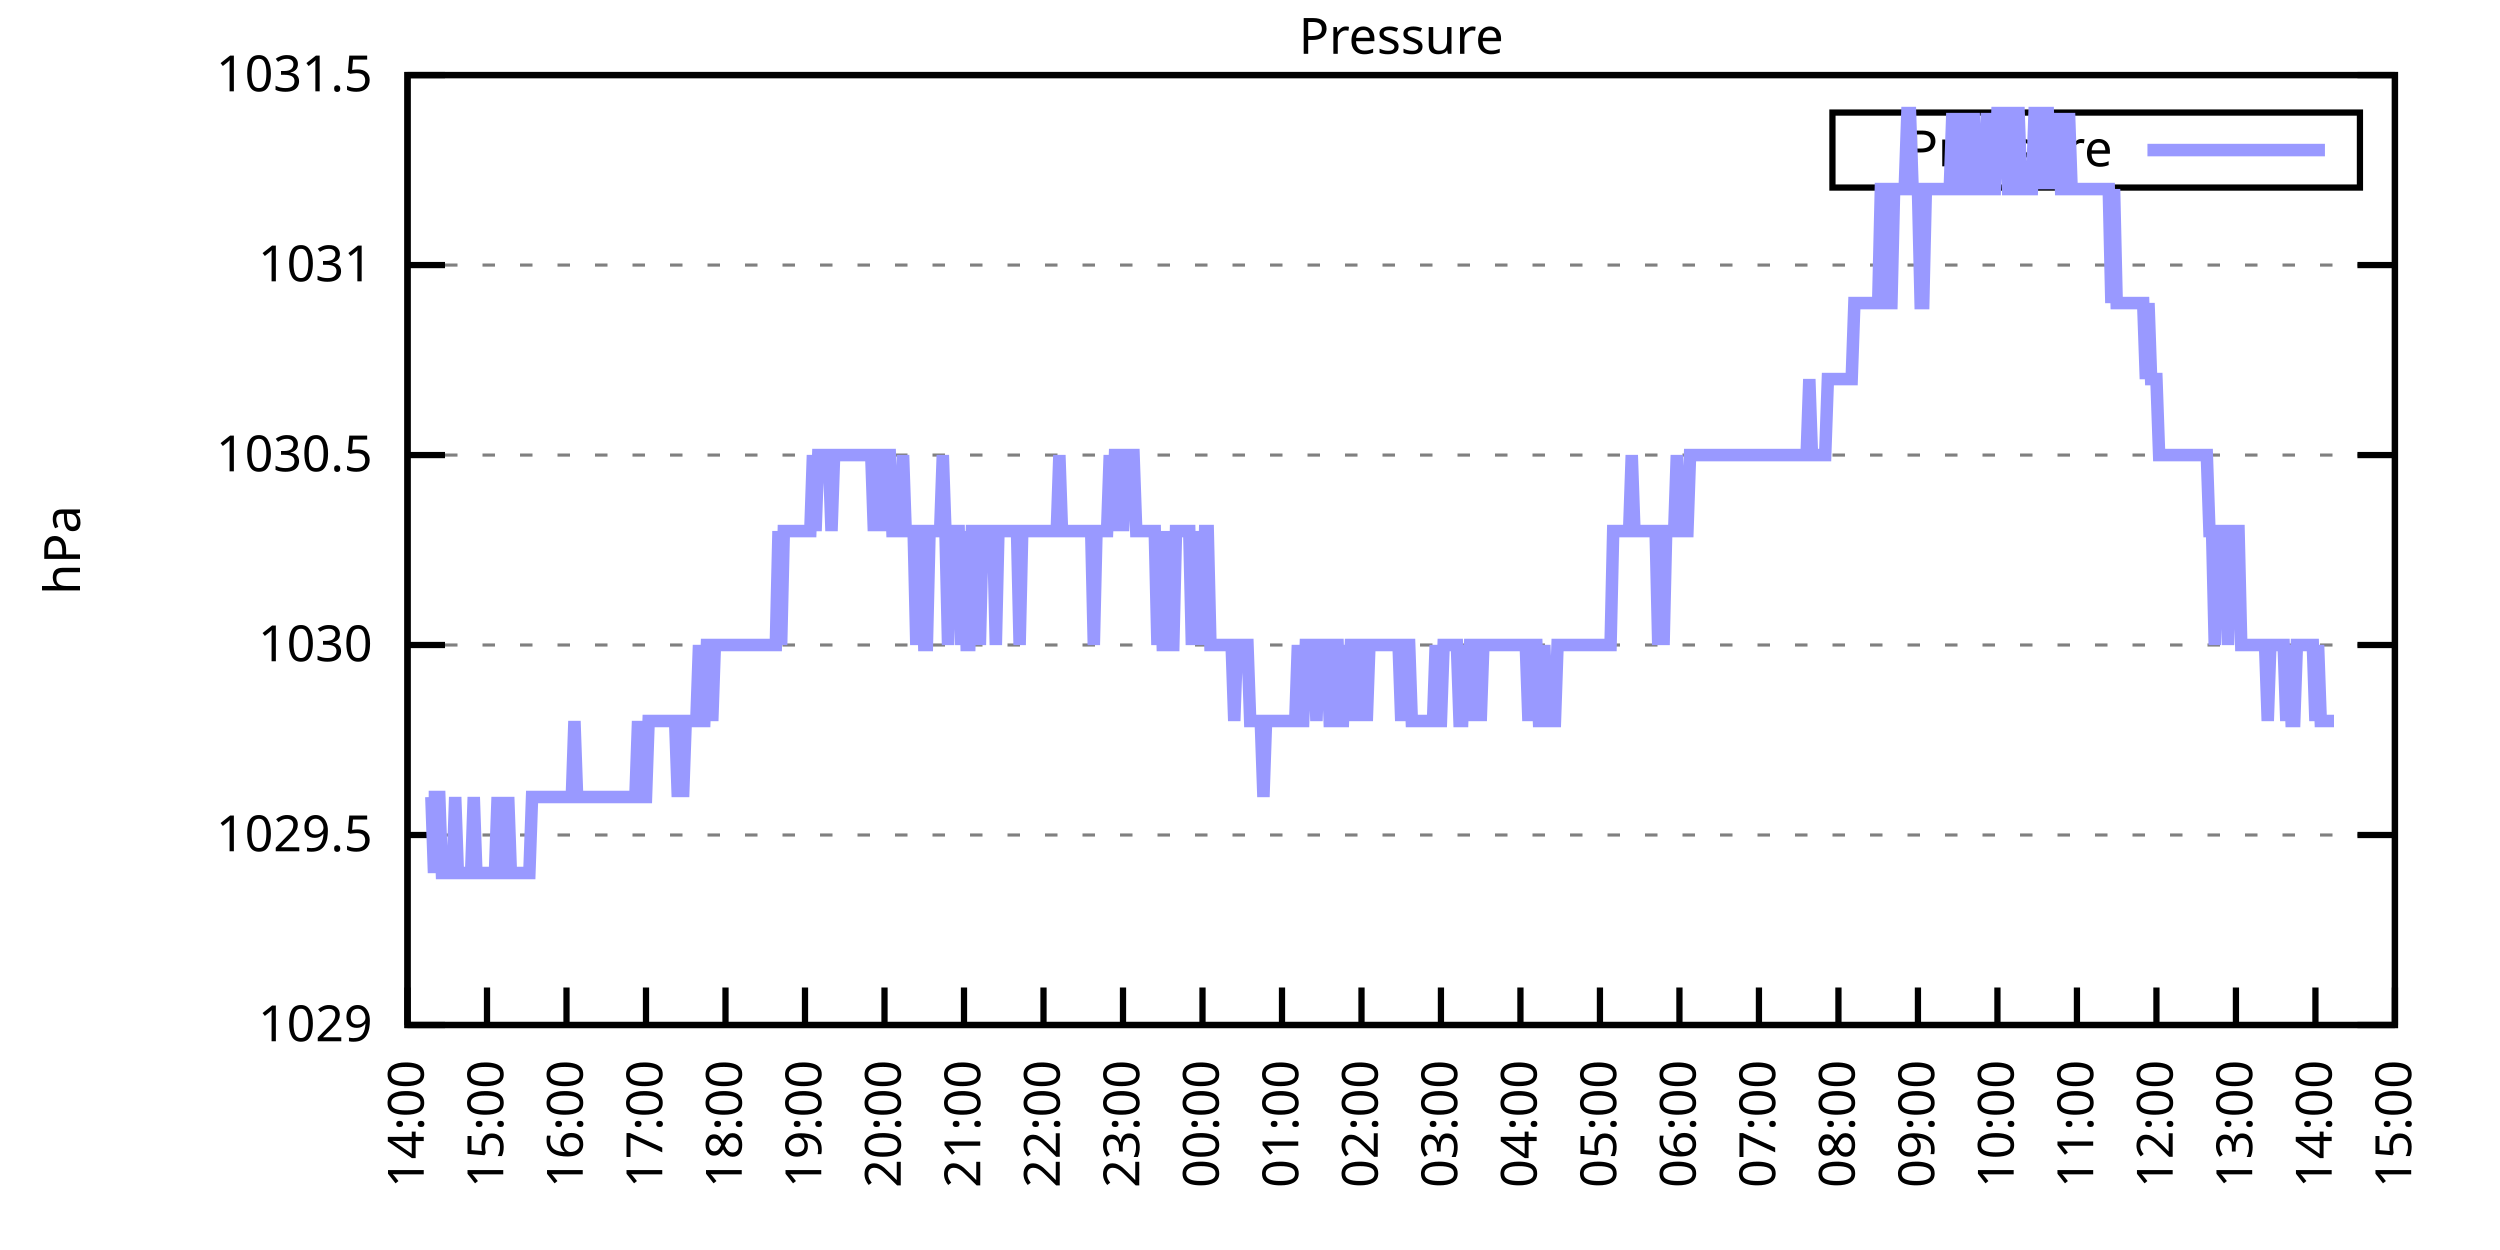
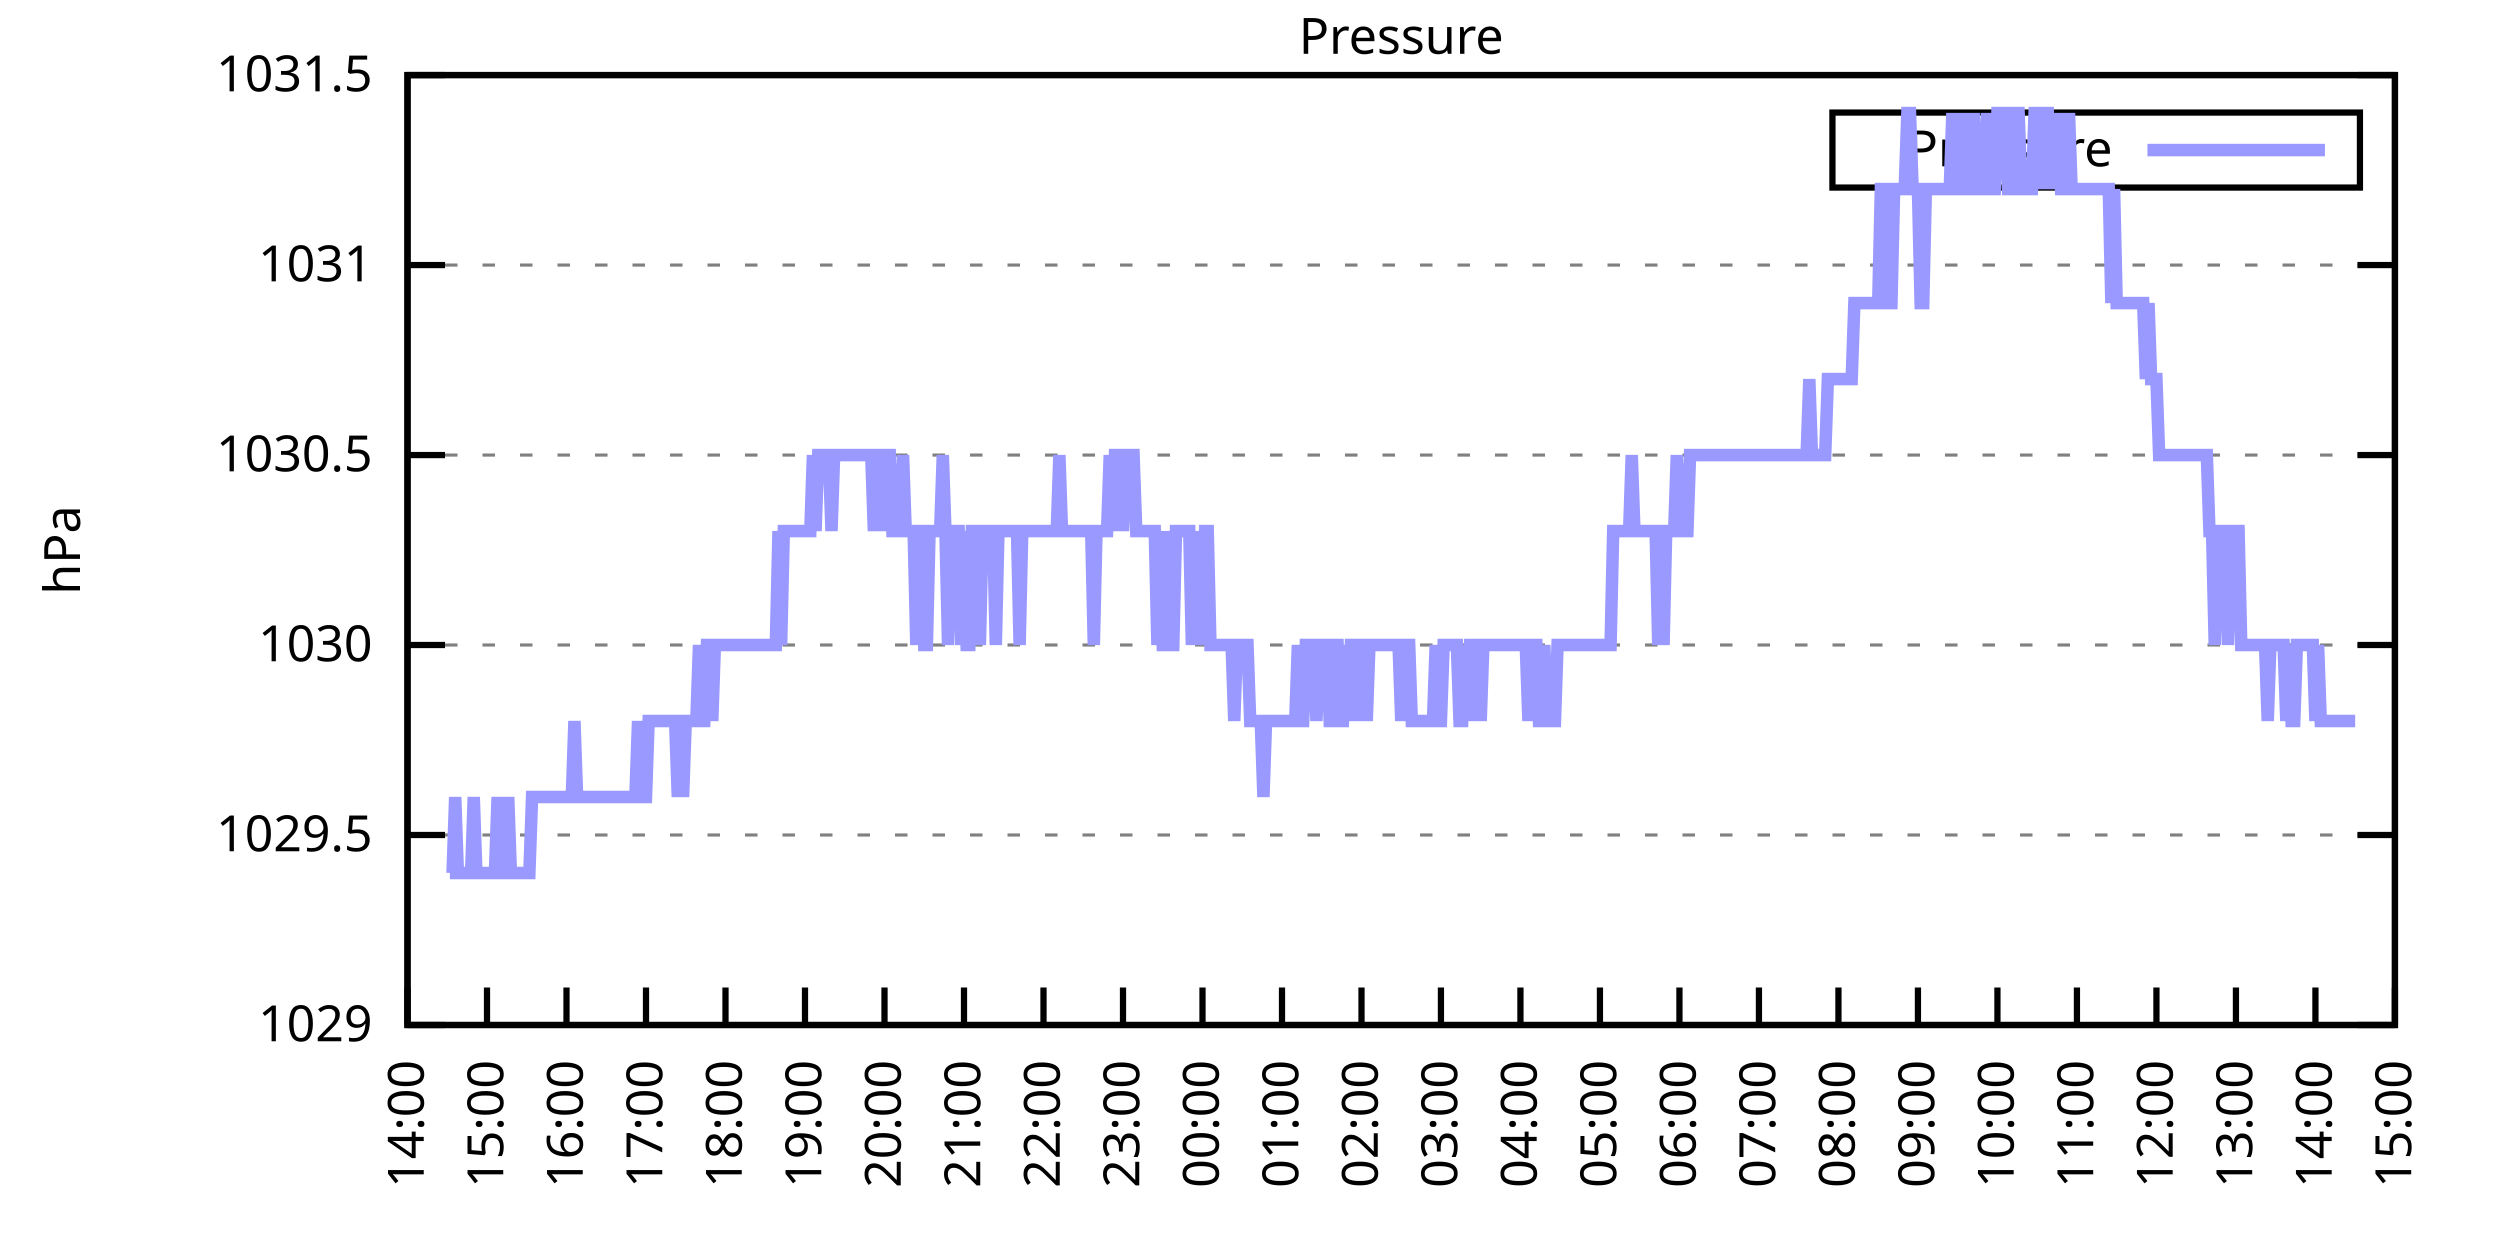
<svg xmlns="http://www.w3.org/2000/svg" xmlns:xlink="http://www.w3.org/1999/xlink" width="400" height="200" viewBox="0 0 400 200">
  <g id="gnuplot_canvas">
    <rect x="0" y="0" width="400" height="200" fill="none" />
    <defs>
      <circle id="gpDot" r="0.5" stroke-width="0.5" stroke="currentColor" />
      <path id="gpPt0" stroke-width="0.333" stroke="currentColor" d="M-1,0 h2 M0,-1 v2" />
      <path id="gpPt1" stroke-width="0.333" stroke="currentColor" d="M-1,-1 L1,1 M1,-1 L-1,1" />
      <path id="gpPt2" stroke-width="0.333" stroke="currentColor" d="M-1,0 L1,0 M0,-1 L0,1 M-1,-1 L1,1 M-1,1 L1,-1" />
      <rect id="gpPt3" stroke-width="0.333" stroke="currentColor" x="-1" y="-1" width="2" height="2" />
      <rect id="gpPt4" stroke-width="0.333" stroke="currentColor" fill="currentColor" x="-1" y="-1" width="2" height="2" />
      <circle id="gpPt5" stroke-width="0.333" stroke="currentColor" cx="0" cy="0" r="1" />
      <use xlink:href="#gpPt5" id="gpPt6" fill="currentColor" stroke="none" />
      <path id="gpPt7" stroke-width="0.333" stroke="currentColor" d="M0,-1.33 L-1.33,0.67 L1.33,0.67 z" />
      <use xlink:href="#gpPt7" id="gpPt8" fill="currentColor" stroke="none" />
      <use xlink:href="#gpPt7" id="gpPt9" stroke="currentColor" transform="rotate(180)" />
      <use xlink:href="#gpPt9" id="gpPt10" fill="currentColor" stroke="none" />
      <use xlink:href="#gpPt3" id="gpPt11" stroke="currentColor" transform="rotate(45)" />
      <use xlink:href="#gpPt11" id="gpPt12" fill="currentColor" stroke="none" />
      <path id="gpPt13" stroke-width="0.333" stroke="currentColor" d="M0,1.330 L1.265,0.411 L0.782,-1.067 L-0.782,-1.076 L-1.265,0.411 z" />
      <use xlink:href="#gpPt13" id="gpPt14" fill="currentColor" stroke="none" />
      <filter id="textbox" filterUnits="objectBoundingBox" x="0" y="0" height="1" width="1">
        <feFlood flood-color="white" flood-opacity="1" result="bgnd" />
        <feComposite in="SourceGraphic" in2="bgnd" operator="atop" />
      </filter>
      <filter id="greybox" filterUnits="objectBoundingBox" x="0" y="0" height="1" width="1">
        <feFlood flood-color="lightgrey" flood-opacity="1" result="grey" />
        <feComposite in="SourceGraphic" in2="grey" operator="atop" />
      </filter>
    </defs>
    <g fill="none" color="white" stroke="currentColor" stroke-width="1.00" stroke-linecap="butt" stroke-linejoin="miter">
</g>
    <g fill="none" color="black" stroke="currentColor" stroke-width="1.00" stroke-linecap="butt" stroke-linejoin="miter">
      <g stroke="none" shape-rendering="crispEdges">
        <polygon fill="rgb(255, 255, 255)" points="65.20,164.00 383.18,164.00 383.18,12.02 65.20,12.02 " />
      </g>
    </g>
    <g fill="none" color="black" stroke="currentColor" stroke-width="1.00" stroke-linecap="butt" stroke-linejoin="miter">
</g>
    <g fill="none" color="black" stroke="black" stroke-width="0.50" stroke-linecap="butt" stroke-linejoin="miter">
</g>
    <g fill="none" color="gray" stroke="currentColor" stroke-width="0.50" stroke-linecap="butt" stroke-linejoin="miter">
      <path stroke="gray" stroke-dasharray="2,4" class="gridline" d="M65.20,164.00 L383.19,164.00  " />
    </g>
    <g fill="none" color="gray" stroke="gray" stroke-width="1.00" stroke-linecap="butt" stroke-linejoin="miter">
</g>
    <g fill="none" color="black" stroke="currentColor" stroke-width="1.00" stroke-linecap="butt" stroke-linejoin="miter">
      <path stroke="black" d="M65.20,164.00 L71.20,164.00 M383.19,164.00 L377.19,164.00  " />
      <g transform="translate(59.60,166.60)" stroke="none" fill="black" font-family="Sans" font-size="8.00" text-anchor="end">
        <text>
          <tspan font-family="Sans"> 1029</tspan>
        </text>
      </g>
    </g>
    <g fill="none" color="black" stroke="currentColor" stroke-width="1.00" stroke-linecap="butt" stroke-linejoin="miter">
</g>
    <g fill="none" color="black" stroke="black" stroke-width="0.50" stroke-linecap="butt" stroke-linejoin="miter">
</g>
    <g fill="none" color="gray" stroke="currentColor" stroke-width="0.50" stroke-linecap="butt" stroke-linejoin="miter">
      <path stroke="gray" stroke-dasharray="2,4" class="gridline" d="M65.20,133.60 L383.19,133.60  " />
    </g>
    <g fill="none" color="gray" stroke="gray" stroke-width="1.00" stroke-linecap="butt" stroke-linejoin="miter">
</g>
    <g fill="none" color="black" stroke="currentColor" stroke-width="1.00" stroke-linecap="butt" stroke-linejoin="miter">
      <path stroke="black" d="M65.20,133.60 L71.20,133.60 M383.19,133.60 L377.19,133.60  " />
      <g transform="translate(59.60,136.20)" stroke="none" fill="black" font-family="Sans" font-size="8.00" text-anchor="end">
        <text>
          <tspan font-family="Sans"> 1029.5</tspan>
        </text>
      </g>
    </g>
    <g fill="none" color="black" stroke="currentColor" stroke-width="1.00" stroke-linecap="butt" stroke-linejoin="miter">
</g>
    <g fill="none" color="black" stroke="black" stroke-width="0.50" stroke-linecap="butt" stroke-linejoin="miter">
</g>
    <g fill="none" color="gray" stroke="currentColor" stroke-width="0.50" stroke-linecap="butt" stroke-linejoin="miter">
      <path stroke="gray" stroke-dasharray="2,4" class="gridline" d="M65.20,103.20 L383.19,103.20  " />
    </g>
    <g fill="none" color="gray" stroke="gray" stroke-width="1.00" stroke-linecap="butt" stroke-linejoin="miter">
</g>
    <g fill="none" color="black" stroke="currentColor" stroke-width="1.00" stroke-linecap="butt" stroke-linejoin="miter">
      <path stroke="black" d="M65.20,103.20 L71.20,103.20 M383.19,103.20 L377.19,103.20  " />
      <g transform="translate(59.60,105.80)" stroke="none" fill="black" font-family="Sans" font-size="8.00" text-anchor="end">
        <text>
          <tspan font-family="Sans"> 1030</tspan>
        </text>
      </g>
    </g>
    <g fill="none" color="black" stroke="currentColor" stroke-width="1.00" stroke-linecap="butt" stroke-linejoin="miter">
</g>
    <g fill="none" color="black" stroke="black" stroke-width="0.50" stroke-linecap="butt" stroke-linejoin="miter">
</g>
    <g fill="none" color="gray" stroke="currentColor" stroke-width="0.50" stroke-linecap="butt" stroke-linejoin="miter">
      <path stroke="gray" stroke-dasharray="2,4" class="gridline" d="M65.20,72.81 L383.19,72.81  " />
    </g>
    <g fill="none" color="gray" stroke="gray" stroke-width="1.00" stroke-linecap="butt" stroke-linejoin="miter">
</g>
    <g fill="none" color="black" stroke="currentColor" stroke-width="1.00" stroke-linecap="butt" stroke-linejoin="miter">
      <path stroke="black" d="M65.20,72.81 L71.20,72.81 M383.19,72.81 L377.19,72.81  " />
      <g transform="translate(59.60,75.41)" stroke="none" fill="black" font-family="Sans" font-size="8.00" text-anchor="end">
        <text>
          <tspan font-family="Sans"> 1030.5</tspan>
        </text>
      </g>
    </g>
    <g fill="none" color="black" stroke="currentColor" stroke-width="1.00" stroke-linecap="butt" stroke-linejoin="miter">
</g>
    <g fill="none" color="black" stroke="black" stroke-width="0.50" stroke-linecap="butt" stroke-linejoin="miter">
</g>
    <g fill="none" color="gray" stroke="currentColor" stroke-width="0.50" stroke-linecap="butt" stroke-linejoin="miter">
      <path stroke="gray" stroke-dasharray="2,4" class="gridline" d="M65.20,42.41 L383.19,42.41  " />
    </g>
    <g fill="none" color="gray" stroke="gray" stroke-width="1.00" stroke-linecap="butt" stroke-linejoin="miter">
</g>
    <g fill="none" color="black" stroke="currentColor" stroke-width="1.00" stroke-linecap="butt" stroke-linejoin="miter">
      <path stroke="black" d="M65.20,42.41 L71.20,42.41 M383.19,42.41 L377.19,42.41  " />
      <g transform="translate(59.60,45.01)" stroke="none" fill="black" font-family="Sans" font-size="8.00" text-anchor="end">
        <text>
          <tspan font-family="Sans"> 1031</tspan>
        </text>
      </g>
    </g>
    <g fill="none" color="black" stroke="currentColor" stroke-width="1.00" stroke-linecap="butt" stroke-linejoin="miter">
</g>
    <g fill="none" color="black" stroke="black" stroke-width="0.50" stroke-linecap="butt" stroke-linejoin="miter">
</g>
    <g fill="none" color="gray" stroke="currentColor" stroke-width="0.50" stroke-linecap="butt" stroke-linejoin="miter">
      <path stroke="gray" stroke-dasharray="2,4" class="gridline" d="M65.20,12.01 L383.19,12.01  " />
    </g>
    <g fill="none" color="gray" stroke="gray" stroke-width="1.00" stroke-linecap="butt" stroke-linejoin="miter">
</g>
    <g fill="none" color="black" stroke="currentColor" stroke-width="1.00" stroke-linecap="butt" stroke-linejoin="miter">
      <path stroke="black" d="M65.20,12.01 L71.20,12.01 M383.19,12.01 L377.19,12.01  " />
      <g transform="translate(59.60,14.61)" stroke="none" fill="black" font-family="Sans" font-size="8.00" text-anchor="end">
        <text>
          <tspan font-family="Sans"> 1031.5</tspan>
        </text>
      </g>
    </g>
    <g fill="none" color="black" stroke="currentColor" stroke-width="1.00" stroke-linecap="butt" stroke-linejoin="miter">
      <path stroke="black" d="M65.20,164.00 L65.20,158.00  " />
      <g transform="translate(67.80,169.60) rotate(270.00)" stroke="none" fill="black" font-family="Sans" font-size="8.00" text-anchor="end">
        <text>
          <tspan font-family="Sans">14:00</tspan>
        </text>
      </g>
    </g>
    <g fill="none" color="black" stroke="currentColor" stroke-width="1.00" stroke-linecap="butt" stroke-linejoin="miter">
      <path stroke="black" d="M77.92,164.00 L77.92,158.00  " />
      <g transform="translate(80.52,169.60) rotate(270.00)" stroke="none" fill="black" font-family="Sans" font-size="8.00" text-anchor="end">
        <text>
          <tspan font-family="Sans">15:00</tspan>
        </text>
      </g>
    </g>
    <g fill="none" color="black" stroke="currentColor" stroke-width="1.00" stroke-linecap="butt" stroke-linejoin="miter">
      <path stroke="black" d="M90.64,164.00 L90.64,158.00  " />
      <g transform="translate(93.24,169.60) rotate(270.00)" stroke="none" fill="black" font-family="Sans" font-size="8.00" text-anchor="end">
        <text>
          <tspan font-family="Sans">16:00</tspan>
        </text>
      </g>
    </g>
    <g fill="none" color="black" stroke="currentColor" stroke-width="1.00" stroke-linecap="butt" stroke-linejoin="miter">
      <path stroke="black" d="M103.36,164.00 L103.36,158.00  " />
      <g transform="translate(105.96,169.60) rotate(270.00)" stroke="none" fill="black" font-family="Sans" font-size="8.00" text-anchor="end">
        <text>
          <tspan font-family="Sans">17:00</tspan>
        </text>
      </g>
    </g>
    <g fill="none" color="black" stroke="currentColor" stroke-width="1.00" stroke-linecap="butt" stroke-linejoin="miter">
      <path stroke="black" d="M116.08,164.00 L116.08,158.00  " />
      <g transform="translate(118.68,169.60) rotate(270.00)" stroke="none" fill="black" font-family="Sans" font-size="8.00" text-anchor="end">
        <text>
          <tspan font-family="Sans">18:00</tspan>
        </text>
      </g>
    </g>
    <g fill="none" color="black" stroke="currentColor" stroke-width="1.00" stroke-linecap="butt" stroke-linejoin="miter">
      <path stroke="black" d="M128.80,164.00 L128.80,158.00  " />
      <g transform="translate(131.40,169.60) rotate(270.00)" stroke="none" fill="black" font-family="Sans" font-size="8.00" text-anchor="end">
        <text>
          <tspan font-family="Sans">19:00</tspan>
        </text>
      </g>
    </g>
    <g fill="none" color="black" stroke="currentColor" stroke-width="1.00" stroke-linecap="butt" stroke-linejoin="miter">
      <path stroke="black" d="M141.52,164.00 L141.52,158.00  " />
      <g transform="translate(144.12,169.60) rotate(270.00)" stroke="none" fill="black" font-family="Sans" font-size="8.00" text-anchor="end">
        <text>
          <tspan font-family="Sans">20:00</tspan>
        </text>
      </g>
    </g>
    <g fill="none" color="black" stroke="currentColor" stroke-width="1.00" stroke-linecap="butt" stroke-linejoin="miter">
      <path stroke="black" d="M154.24,164.00 L154.24,158.00  " />
      <g transform="translate(156.84,169.60) rotate(270.00)" stroke="none" fill="black" font-family="Sans" font-size="8.00" text-anchor="end">
        <text>
          <tspan font-family="Sans">21:00</tspan>
        </text>
      </g>
    </g>
    <g fill="none" color="black" stroke="currentColor" stroke-width="1.00" stroke-linecap="butt" stroke-linejoin="miter">
      <path stroke="black" d="M166.96,164.00 L166.96,158.00  " />
      <g transform="translate(169.56,169.60) rotate(270.00)" stroke="none" fill="black" font-family="Sans" font-size="8.00" text-anchor="end">
        <text>
          <tspan font-family="Sans">22:00</tspan>
        </text>
      </g>
    </g>
    <g fill="none" color="black" stroke="currentColor" stroke-width="1.00" stroke-linecap="butt" stroke-linejoin="miter">
      <path stroke="black" d="M179.68,164.00 L179.68,158.00  " />
      <g transform="translate(182.28,169.60) rotate(270.00)" stroke="none" fill="black" font-family="Sans" font-size="8.00" text-anchor="end">
        <text>
          <tspan font-family="Sans">23:00</tspan>
        </text>
      </g>
    </g>
    <g fill="none" color="black" stroke="currentColor" stroke-width="1.00" stroke-linecap="butt" stroke-linejoin="miter">
      <path stroke="black" d="M192.40,164.00 L192.40,158.00  " />
      <g transform="translate(195.00,169.60) rotate(270.00)" stroke="none" fill="black" font-family="Sans" font-size="8.00" text-anchor="end">
        <text>
          <tspan font-family="Sans">00:00</tspan>
        </text>
      </g>
    </g>
    <g fill="none" color="black" stroke="currentColor" stroke-width="1.00" stroke-linecap="butt" stroke-linejoin="miter">
      <path stroke="black" d="M205.12,164.00 L205.12,158.00  " />
      <g transform="translate(207.72,169.60) rotate(270.00)" stroke="none" fill="black" font-family="Sans" font-size="8.00" text-anchor="end">
        <text>
          <tspan font-family="Sans">01:00</tspan>
        </text>
      </g>
    </g>
    <g fill="none" color="black" stroke="currentColor" stroke-width="1.00" stroke-linecap="butt" stroke-linejoin="miter">
      <path stroke="black" d="M217.84,164.00 L217.84,158.00  " />
      <g transform="translate(220.44,169.60) rotate(270.00)" stroke="none" fill="black" font-family="Sans" font-size="8.00" text-anchor="end">
        <text>
          <tspan font-family="Sans">02:00</tspan>
        </text>
      </g>
    </g>
    <g fill="none" color="black" stroke="currentColor" stroke-width="1.00" stroke-linecap="butt" stroke-linejoin="miter">
      <path stroke="black" d="M230.55,164.00 L230.55,158.00  " />
      <g transform="translate(233.15,169.60) rotate(270.00)" stroke="none" fill="black" font-family="Sans" font-size="8.00" text-anchor="end">
        <text>
          <tspan font-family="Sans">03:00</tspan>
        </text>
      </g>
    </g>
    <g fill="none" color="black" stroke="currentColor" stroke-width="1.00" stroke-linecap="butt" stroke-linejoin="miter">
      <path stroke="black" d="M243.27,164.00 L243.27,158.00  " />
      <g transform="translate(245.87,169.60) rotate(270.00)" stroke="none" fill="black" font-family="Sans" font-size="8.00" text-anchor="end">
        <text>
          <tspan font-family="Sans">04:00</tspan>
        </text>
      </g>
    </g>
    <g fill="none" color="black" stroke="currentColor" stroke-width="1.00" stroke-linecap="butt" stroke-linejoin="miter">
      <path stroke="black" d="M255.99,164.00 L255.99,158.00  " />
      <g transform="translate(258.59,169.60) rotate(270.00)" stroke="none" fill="black" font-family="Sans" font-size="8.00" text-anchor="end">
        <text>
          <tspan font-family="Sans">05:00</tspan>
        </text>
      </g>
    </g>
    <g fill="none" color="black" stroke="currentColor" stroke-width="1.00" stroke-linecap="butt" stroke-linejoin="miter">
      <path stroke="black" d="M268.71,164.00 L268.71,158.00  " />
      <g transform="translate(271.31,169.60) rotate(270.00)" stroke="none" fill="black" font-family="Sans" font-size="8.00" text-anchor="end">
        <text>
          <tspan font-family="Sans">06:00</tspan>
        </text>
      </g>
    </g>
    <g fill="none" color="black" stroke="currentColor" stroke-width="1.00" stroke-linecap="butt" stroke-linejoin="miter">
      <path stroke="black" d="M281.43,164.00 L281.43,158.00  " />
      <g transform="translate(284.03,169.60) rotate(270.00)" stroke="none" fill="black" font-family="Sans" font-size="8.00" text-anchor="end">
        <text>
          <tspan font-family="Sans">07:00</tspan>
        </text>
      </g>
    </g>
    <g fill="none" color="black" stroke="currentColor" stroke-width="1.00" stroke-linecap="butt" stroke-linejoin="miter">
      <path stroke="black" d="M294.15,164.00 L294.15,158.00  " />
      <g transform="translate(296.75,169.60) rotate(270.00)" stroke="none" fill="black" font-family="Sans" font-size="8.00" text-anchor="end">
        <text>
          <tspan font-family="Sans">08:00</tspan>
        </text>
      </g>
    </g>
    <g fill="none" color="black" stroke="currentColor" stroke-width="1.00" stroke-linecap="butt" stroke-linejoin="miter">
      <path stroke="black" d="M306.87,164.00 L306.87,158.00  " />
      <g transform="translate(309.47,169.60) rotate(270.00)" stroke="none" fill="black" font-family="Sans" font-size="8.00" text-anchor="end">
        <text>
          <tspan font-family="Sans">09:00</tspan>
        </text>
      </g>
    </g>
    <g fill="none" color="black" stroke="currentColor" stroke-width="1.00" stroke-linecap="butt" stroke-linejoin="miter">
      <path stroke="black" d="M319.59,164.00 L319.59,158.00  " />
      <g transform="translate(322.19,169.60) rotate(270.00)" stroke="none" fill="black" font-family="Sans" font-size="8.00" text-anchor="end">
        <text>
          <tspan font-family="Sans">10:00</tspan>
        </text>
      </g>
    </g>
    <g fill="none" color="black" stroke="currentColor" stroke-width="1.00" stroke-linecap="butt" stroke-linejoin="miter">
      <path stroke="black" d="M332.31,164.00 L332.31,158.00  " />
      <g transform="translate(334.91,169.60) rotate(270.00)" stroke="none" fill="black" font-family="Sans" font-size="8.00" text-anchor="end">
        <text>
          <tspan font-family="Sans">11:00</tspan>
        </text>
      </g>
    </g>
    <g fill="none" color="black" stroke="currentColor" stroke-width="1.00" stroke-linecap="butt" stroke-linejoin="miter">
      <path stroke="black" d="M345.03,164.00 L345.03,158.00  " />
      <g transform="translate(347.63,169.60) rotate(270.00)" stroke="none" fill="black" font-family="Sans" font-size="8.00" text-anchor="end">
        <text>
          <tspan font-family="Sans">12:00</tspan>
        </text>
      </g>
    </g>
    <g fill="none" color="black" stroke="currentColor" stroke-width="1.00" stroke-linecap="butt" stroke-linejoin="miter">
      <path stroke="black" d="M357.75,164.00 L357.75,158.00  " />
      <g transform="translate(360.35,169.60) rotate(270.00)" stroke="none" fill="black" font-family="Sans" font-size="8.00" text-anchor="end">
        <text>
          <tspan font-family="Sans">13:00</tspan>
        </text>
      </g>
    </g>
    <g fill="none" color="black" stroke="currentColor" stroke-width="1.00" stroke-linecap="butt" stroke-linejoin="miter">
      <path stroke="black" d="M370.47,164.00 L370.47,158.00  " />
      <g transform="translate(373.07,169.60) rotate(270.00)" stroke="none" fill="black" font-family="Sans" font-size="8.00" text-anchor="end">
        <text>
          <tspan font-family="Sans">14:00</tspan>
        </text>
      </g>
    </g>
    <g fill="none" color="black" stroke="currentColor" stroke-width="1.00" stroke-linecap="butt" stroke-linejoin="miter">
      <path stroke="black" d="M383.19,164.00 L383.19,158.00  " />
      <g transform="translate(385.79,169.60) rotate(270.00)" stroke="none" fill="black" font-family="Sans" font-size="8.00" text-anchor="end">
        <text>
          <tspan font-family="Sans">15:00</tspan>
        </text>
      </g>
    </g>
    <g fill="none" color="black" stroke="currentColor" stroke-width="1.00" stroke-linecap="butt" stroke-linejoin="miter">
</g>
    <g fill="none" color="black" stroke="currentColor" stroke-width="1.00" stroke-linecap="butt" stroke-linejoin="miter">
      <path stroke="black" d="M65.20,12.01 L65.20,164.00 L383.19,164.00 L383.19,12.01 L65.20,12.01 Z  " />
    </g>
    <g fill="none" color="black" stroke="currentColor" stroke-width="1.00" stroke-linecap="butt" stroke-linejoin="miter">
</g>
    <g fill="none" color="black" stroke="currentColor" stroke-width="1.00" stroke-linecap="butt" stroke-linejoin="miter">
      <path stroke="black" d="M293.19,30.01 L293.19,18.01 L377.59,18.01 L377.59,30.01 L293.19,30.01 Z  " />
    </g>
    <g id="Pressure_plot_1">
      <g fill="none" color="white" stroke="black" stroke-width="2.00" stroke-linecap="butt" stroke-linejoin="miter">
</g>
      <g fill="none" color="black" stroke="currentColor" stroke-width="2.00" stroke-linecap="butt" stroke-linejoin="miter">
        <g transform="translate(337.99,26.61)" stroke="none" fill="black" font-family="Sans" font-size="8.00" text-anchor="end">
          <text>
            <tspan font-family="Sans">Pressure</tspan>
          </text>
        </g>
      </g>
      <g fill="none" color="black" stroke="currentColor" stroke-width="2.00" stroke-linecap="butt" stroke-linejoin="miter">
-         <path stroke="rgb(153, 153, 255)" d="M343.59,24.01 L371.99,24.01 M68.59,127.52 L69.02,127.52 L69.44,139.68 L69.86,127.52 L70.29,127.52 L70.71,139.68   L71.14,139.68 L71.56,139.68 L71.98,139.68 L72.41,139.68 L72.83,127.52 L73.26,139.68 L73.68,139.68 L74.10,139.68   L74.53,139.68 L74.95,139.68 L75.38,139.68 L75.80,127.52 L76.22,139.68 L76.65,139.68 L77.07,139.68 L77.50,139.68   L77.92,139.68 L78.34,139.68 L78.77,139.68 L79.19,139.68 L79.62,127.52 L80.04,139.68 L80.46,139.68 L80.89,139.68   L81.31,127.52 L81.74,139.68 L82.16,139.68 L82.58,139.68 L83.01,139.68 L83.43,139.68 L83.86,139.68 L84.28,139.68   L84.70,139.68 L85.13,127.52 L85.55,127.52 L85.98,127.52 L86.40,127.52 L86.82,127.52 L87.25,127.52 L87.67,127.52   L88.10,127.52 L88.52,127.52 L88.94,127.52 L89.37,127.52 L89.79,127.52 L90.22,127.52 L90.64,127.52 L91.06,127.52   L91.49,127.52 L91.91,115.36 L92.34,127.52 L92.76,127.52 L93.18,127.52 L93.61,127.52 L94.03,127.52 L94.46,127.52   L94.88,127.52 L95.30,127.52 L95.73,127.52 L96.15,127.52 L96.58,127.52 L97.00,127.52 L97.42,127.52 L97.85,127.52   L98.27,127.52 L98.69,127.52 L99.12,127.52 L99.54,127.52 L99.97,127.52 L100.39,127.52 L100.81,127.52 L101.24,127.52   L101.66,127.52 L102.09,115.36 L102.51,127.52 L102.93,127.52 L103.36,127.52 L103.78,115.36 L104.21,115.36 L104.63,115.36   L105.05,115.36 L105.48,115.36 L105.90,115.36 L106.33,115.36 L106.75,115.36 L107.17,115.36 L107.60,115.36 L108.02,115.36   L108.45,127.52 L108.87,115.36 L109.29,127.52 L109.72,115.36 L110.14,115.36 L110.57,115.36 L110.99,115.36 L111.41,115.36   L111.84,103.20 L112.26,115.36 L112.69,115.36 L113.11,103.20 L113.53,103.20 L113.96,115.36 L114.38,103.20 L114.81,103.20   L115.23,103.20 L115.65,103.20 L116.08,103.20 L116.50,103.20 L116.93,103.20 L117.35,103.20 L117.77,103.20 L118.20,103.20   L118.62,103.20 L119.05,103.20 L119.47,103.20 L119.89,103.20 L120.32,103.20 L120.74,103.20 L121.17,103.20 L121.59,103.20   L122.01,103.20 L122.44,103.20 L122.86,103.20 L123.29,103.20 L123.71,103.20 L124.13,103.20 L124.56,84.97 L124.98,103.20   L125.41,84.97 L125.83,84.97 L126.25,84.97 L126.68,84.97 L127.10,84.97 L127.53,84.97 L127.95,84.97 L128.37,84.97   L128.80,84.97 L129.22,84.97 L129.65,84.97 L130.07,72.81 L130.49,84.97 L130.92,72.81 L131.34,72.81 L131.77,72.81   L132.19,72.81 L132.61,72.81 L133.04,84.97 L133.46,72.81 L133.89,72.81 L134.31,72.81 L134.73,72.81 L135.16,72.81   L135.58,72.81 L136.01,72.81 L136.43,72.81 L136.85,72.81 L137.28,72.81 L137.70,72.81 L138.13,72.81 L138.55,72.81   L138.97,72.81 L139.40,72.81 L139.82,84.97 L140.25,72.81 L140.67,72.81 L141.09,72.81 L141.52,84.97 L141.94,72.81   L142.37,72.81 L142.79,84.97 L143.21,84.97 L143.64,84.97 L144.06,84.97 L144.49,72.81 L144.91,84.97 L145.33,84.97   L145.76,84.97 L146.18,84.97 L146.61,103.20 L147.03,84.97 L147.45,84.97 L147.88,103.20 L148.30,103.20 L148.73,84.97   L149.15,84.97 L149.57,84.97 L150.00,84.97 L150.42,84.97 L150.85,72.81 L151.27,84.97 L151.69,103.20 L152.12,84.97   L152.54,84.97 L152.97,84.97 L153.39,84.97 L153.81,103.20 L154.24,84.97 L154.66,103.20 L155.09,103.20 L155.51,84.97   L155.93,84.97 L156.36,84.97 L156.78,103.20 L157.21,84.97 L157.63,84.97 L158.05,84.97 L158.48,84.97 L158.90,84.97   L159.33,103.20 L159.75,84.97 L160.17,84.97 L160.60,84.97 L161.02,84.97 L161.44,84.97 L161.87,84.97 L162.29,84.97   L162.72,84.97 L163.14,103.20 L163.56,84.97 L163.99,84.97 L164.41,84.97 L164.84,84.97 L165.26,84.97 L165.68,84.97   L166.11,84.97 L166.53,84.97 L166.96,84.97 L167.38,84.97 L167.80,84.97 L168.23,84.97 L168.65,84.97 L169.08,84.97   L169.50,72.81 L169.92,84.97 L170.35,84.97 L170.77,84.97 L171.20,84.97 L171.62,84.97 L172.04,84.97 L172.47,84.97   L172.89,84.97 L173.32,84.97 L173.74,84.97 L174.16,84.97 L174.59,84.97 L175.01,103.20 L175.44,84.97 L175.86,84.97   L176.28,84.97 L176.71,84.97 L177.13,84.97 L177.56,72.81 L177.98,84.97 L178.40,72.81 L178.83,72.81 L179.25,72.81   L179.68,84.97 L180.10,72.81 L180.52,72.81 L180.95,72.81 L181.37,72.81 L181.80,84.97 L182.22,84.97 L182.64,84.97   L183.07,84.97 L183.49,84.97 L183.92,84.97 L184.34,84.97 L184.76,84.97 L185.19,103.20 L185.61,84.97 L186.04,103.20   L186.46,103.20 L186.88,84.97 L187.31,103.20 L187.73,103.20 L188.16,84.97 L188.58,84.97 L189.00,84.97 L189.43,84.97   L189.85,84.97 L190.28,84.97 L190.70,103.20 L191.12,84.97 L191.55,103.20 L191.97,84.97 L192.40,103.20 L192.82,84.97   L193.24,84.97 L193.67,103.20 L194.09,103.20 L194.52,103.20 L194.94,103.20 L195.36,103.20 L195.79,103.20 L196.21,103.20   L196.64,103.20 L197.06,103.20 L197.48,115.36 L197.91,103.20 L198.33,103.20 L198.76,103.20 L199.18,103.20 L199.60,103.20   L200.03,115.36 L200.45,115.36 L200.88,115.36 L201.30,115.36 L201.72,115.36 L202.15,127.52 L202.57,115.36 L203.00,115.36   L203.42,115.36 L203.84,115.36 L204.27,115.36 L204.69,115.36 L205.12,115.36 L205.54,115.36 L205.96,115.36 L206.39,115.36   L206.81,115.36 L207.24,115.36 L207.66,103.20 L208.08,115.36 L208.51,115.36 L208.93,103.20 L209.36,103.20 L209.78,103.20   L210.20,103.20 L210.63,115.36 L211.05,103.20 L211.48,103.20 L211.90,103.20 L212.32,103.20 L212.75,115.36 L213.17,115.36   L213.60,103.20 L214.02,103.20 L214.44,115.36 L214.87,115.36 L215.29,103.20 L215.72,115.36 L216.14,103.20 L216.56,103.20   L216.99,115.36 L217.41,103.20 L217.84,103.20 L218.26,103.20 L218.68,115.36 L219.11,103.20 L219.53,103.20 L219.96,103.20   L220.38,103.20 L220.80,103.20 L221.23,103.20 L221.65,103.20 L222.08,103.20 L222.50,103.20 L222.92,103.20 L223.35,103.20   L223.77,103.20 L224.20,115.36 L224.62,103.20 L225.04,103.20 L225.47,103.20 L225.89,115.36 L226.31,115.36 L226.74,115.36   L227.16,115.36 L227.59,115.36 L228.01,115.36 L228.43,115.36 L228.86,115.36 L229.28,115.36 L229.71,103.20 L230.13,115.36   L230.55,115.36 L230.98,103.20 L231.40,103.20 L231.83,103.20 L232.25,103.20 L232.67,103.20 L233.10,103.20 L233.52,115.36   L233.95,115.36 L234.37,103.20 L234.79,115.36 L235.22,103.20 L235.64,103.20 L236.07,115.36 L236.49,103.20 L236.91,115.36   L237.34,103.20 L237.76,103.20 L238.19,103.20 L238.61,103.20 L239.03,103.20 L239.46,103.20 L239.88,103.20 L240.31,103.20   L240.73,103.20 L241.15,103.20 L241.58,103.20 L242.00,103.20 L242.43,103.20 L242.85,103.20 L243.27,103.20 L243.70,103.20   L244.12,103.20 L244.55,115.36 L244.97,103.20 L245.39,103.20 L245.82,103.20 L246.24,115.36 L246.67,115.36 L247.09,103.20   L247.51,115.36 L247.94,115.36 L248.36,115.36 L248.79,115.36 L249.21,103.20 L249.63,103.20 L250.06,103.20 L250.48,103.20   L250.91,103.20 L251.33,103.20 L251.75,103.20 L252.18,103.20 L252.60,103.20 L253.03,103.20 L253.45,103.20 L253.87,103.20   L254.30,103.20 L254.72,103.20 L255.15,103.20 L255.57,103.20 L255.99,103.20 L256.42,103.20 L256.84,103.20 L257.27,103.20   L257.69,103.20 L258.11,84.97 L258.54,84.97 L258.96,84.97 L259.39,84.97 L259.81,84.97 L260.23,84.97 L260.66,84.97   L261.08,72.81 L261.51,84.97 L261.93,84.97 L262.35,84.97 L262.78,84.97 L263.20,84.97 L263.63,84.97 L264.05,84.97   L264.47,84.97 L264.90,84.97 L265.32,103.20 L265.75,84.97 L266.17,103.20 L266.59,84.97 L267.02,84.97 L267.44,84.97   L267.87,84.97 L268.29,72.81 L268.71,84.97 L269.14,84.97 L269.56,84.97 L269.99,84.97 L270.41,72.81 L270.83,72.81   L271.26,72.81 L271.68,72.81 L272.11,72.81 L272.53,72.81 L272.95,72.81 L273.38,72.81 L273.80,72.81 L274.23,72.81   L274.65,72.81 L275.07,72.81 L275.50,72.81 L275.92,72.81 L276.35,72.81 L276.77,72.81 L277.19,72.81 L277.62,72.81   L278.04,72.81 L278.47,72.81 L278.89,72.81 L279.31,72.81 L279.74,72.81 L280.16,72.81 L280.59,72.81 L281.01,72.81   L281.43,72.81 L281.86,72.81 L282.28,72.81 L282.71,72.81 L283.13,72.81 L283.55,72.81 L283.98,72.81 L284.40,72.81   L284.83,72.81 L285.25,72.81 L285.67,72.81 L286.10,72.81 L286.52,72.81 L286.95,72.81 L287.37,72.81 L287.79,72.81   L288.22,72.81 L288.64,72.81 L289.06,72.81 L289.49,60.65 L289.91,72.81 L290.34,72.81 L290.76,72.81 L291.18,72.81   L291.61,72.81 L292.03,72.81 L292.46,60.65 L292.88,60.65 L293.30,60.65 L293.73,60.65 L294.15,60.65 L294.58,60.65   L295.00,60.65 L295.42,60.65 L295.85,60.65 L296.27,60.65 L296.70,48.49 L297.12,48.49 L297.54,48.49 L297.97,48.49   L298.39,48.49 L298.82,48.49 L299.24,48.49 L299.66,48.49 L300.09,48.49 L300.51,48.49 L300.94,30.25 L301.36,30.25   L301.78,30.25 L302.21,48.49 L302.63,48.49 L303.06,30.25 L303.48,30.25 L303.90,30.25 L304.33,30.25 L304.75,30.25   L305.18,18.09 L305.60,18.09 L306.02,30.25 L306.45,30.25 L306.87,30.25 L307.30,48.49 L307.72,48.49 L308.14,30.25   L308.57,30.25 L308.99,30.25 L309.42,30.25 L309.84,30.25 L310.26,30.25 L310.69,30.25 L311.11,30.25 L311.54,30.25   L311.96,30.25 L312.38,18.09 L312.81,30.25 L313.23,30.25 L313.66,30.25 L314.08,18.09 L314.50,30.25 L314.93,30.25   L315.35,30.25 L315.78,18.09 L316.20,30.25 L316.62,30.25 L317.05,30.25 L317.47,30.25 L317.90,18.09 L318.32,30.25   L318.74,30.25 L319.17,30.25 L319.59,18.09 L320.02,18.09 L320.44,18.09 L320.86,18.09 L321.29,30.25 L321.71,30.25   L322.14,30.25 L322.56,18.09 L322.98,18.09 L323.41,30.25 L323.83,30.25 L324.26,30.25 L324.68,30.25 L325.10,30.25   L325.53,18.09 L325.95,18.09 L326.38,18.09 L326.80,30.25 L327.22,18.09 L327.65,18.09 L328.07,30.25 L328.50,18.09   L328.92,30.25 L329.34,18.09 L329.77,30.25 L330.19,30.25 L330.62,30.25 L331.04,18.09 L331.46,30.25 L331.89,30.25   L332.31,30.25 L332.74,30.25 L333.16,30.25 L333.58,30.25 L334.01,30.25 L334.43,30.25 L334.86,30.25 L335.28,30.25   L335.70,30.25 L336.13,30.25 L336.55,30.25 L336.98,30.25 L337.40,30.25 L337.82,48.49 L338.25,30.25 L338.67,48.49   L339.10,48.49 L339.52,48.49 L339.94,48.49 L340.37,48.49 L340.79,48.49 L341.22,48.49 L341.64,48.49 L342.06,48.49   L342.49,48.49 L342.91,48.49 L343.34,60.65 L343.76,48.49 L344.18,60.65 L344.61,60.65 L345.03,60.65 L345.46,72.81   L345.88,72.81 L346.30,72.81 L346.73,72.81 L347.15,72.81 L347.58,72.81 L348.00,72.81 L348.42,72.81 L348.85,72.81   L349.27,72.81 L349.70,72.81 L350.12,72.81 L350.54,72.81 L350.97,72.81 L351.39,72.81 L351.81,72.81 L352.24,72.81   L352.66,72.81 L353.09,72.81 L353.51,84.97 L353.93,84.97 L354.36,103.20 L354.78,84.97 L355.21,84.97 L355.63,84.97   L356.05,84.97 L356.48,103.20 L356.90,84.97 L357.33,84.97 L357.75,84.97 L358.17,84.97 L358.60,103.20 L359.02,103.20   L359.45,103.20 L359.87,103.20 L360.29,103.20 L360.72,103.20 L361.14,103.20 L361.57,103.20 L361.99,103.20 L362.41,103.20   L362.84,115.36 L363.26,103.20 L363.69,103.20 L364.11,103.20 L364.53,103.20 L364.96,103.20 L365.38,103.20 L365.81,115.36   L366.23,103.20 L366.65,115.36 L367.08,115.36 L367.50,103.20 L367.93,103.20 L368.35,103.20 L368.77,103.20 L369.20,103.20   L369.62,103.20 L370.05,103.20 L370.47,115.36 L370.89,103.20 L371.32,115.36 L371.74,115.36 L372.17,115.36 L372.59,115.36   L373.01,115.36 L373.44,115.36  " />
+         <path stroke="rgb(153, 153, 255)" d="M343.59,24.01 L371.99,24.01 M71.98,139.68 L72.41,139.68 L72.83,127.52 L73.26,139.68 L73.68,139.68 L74.10,139.68   L74.53,139.68 L74.95,139.68 L75.38,139.68 L75.80,127.52 L76.22,139.68 L76.65,139.68 L77.07,139.68 L77.50,139.68   L77.92,139.68 L78.34,139.68 L78.77,139.68 L79.19,139.68 L79.62,127.52 L80.04,139.68 L80.46,139.68 L80.89,139.68   L81.31,127.52 L81.74,139.68 L82.16,139.68 L82.58,139.68 L83.01,139.68 L83.43,139.68 L83.86,139.68 L84.28,139.68   L84.70,139.68 L85.13,127.52 L85.55,127.52 L85.98,127.52 L86.40,127.52 L86.82,127.52 L87.25,127.52 L87.67,127.52   L88.10,127.52 L88.52,127.52 L88.94,127.52 L89.37,127.52 L89.79,127.52 L90.22,127.52 L90.64,127.52 L91.06,127.52   L91.49,127.52 L91.91,115.36 L92.34,127.52 L92.76,127.52 L93.18,127.52 L93.61,127.52 L94.03,127.52 L94.46,127.52   L94.88,127.52 L95.30,127.52 L95.73,127.52 L96.15,127.52 L96.58,127.52 L97.00,127.52 L97.42,127.52 L97.85,127.52   L98.27,127.52 L98.69,127.52 L99.12,127.52 L99.54,127.52 L99.97,127.52 L100.39,127.52 L100.81,127.52 L101.24,127.52   L101.66,127.52 L102.09,115.36 L102.51,127.52 L102.93,127.52 L103.36,127.52 L103.78,115.36 L104.21,115.36 L104.63,115.36   L105.05,115.36 L105.48,115.36 L105.90,115.36 L106.33,115.36 L106.75,115.36 L107.17,115.36 L107.60,115.36 L108.02,115.36   L108.45,127.52 L108.87,115.36 L109.29,127.52 L109.72,115.36 L110.14,115.36 L110.57,115.36 L110.99,115.36 L111.41,115.36   L111.84,103.20 L112.26,115.36 L112.69,115.36 L113.11,103.20 L113.53,103.20 L113.96,115.36 L114.38,103.20 L114.81,103.20   L115.23,103.20 L115.65,103.20 L116.08,103.20 L116.50,103.20 L116.93,103.20 L117.35,103.20 L117.77,103.20 L118.20,103.20   L118.62,103.20 L119.05,103.20 L119.47,103.20 L119.89,103.20 L120.32,103.20 L120.74,103.20 L121.17,103.20 L121.59,103.20   L122.01,103.20 L122.44,103.20 L122.86,103.20 L123.29,103.20 L123.71,103.20 L124.13,103.20 L124.56,84.97 L124.98,103.20   L125.41,84.97 L125.83,84.97 L126.25,84.97 L126.68,84.97 L127.10,84.97 L127.53,84.97 L127.95,84.97 L128.37,84.97   L128.80,84.97 L129.22,84.97 L129.65,84.97 L130.07,72.81 L130.49,84.97 L130.92,72.81 L131.34,72.81 L131.77,72.81   L132.19,72.81 L132.61,72.81 L133.04,84.97 L133.46,72.81 L133.89,72.81 L134.31,72.81 L134.73,72.81 L135.16,72.81   L135.58,72.81 L136.01,72.81 L136.43,72.81 L136.85,72.81 L137.28,72.81 L137.70,72.81 L138.13,72.81 L138.55,72.81   L138.97,72.81 L139.40,72.81 L139.82,84.97 L140.25,72.81 L140.67,72.81 L141.09,72.81 L141.52,84.97 L141.94,72.81   L142.37,72.81 L142.79,84.97 L143.21,84.97 L143.64,84.97 L144.06,84.97 L144.49,72.81 L144.91,84.97 L145.33,84.97   L145.76,84.97 L146.18,84.97 L146.61,103.20 L147.03,84.97 L147.45,84.97 L147.88,103.20 L148.30,103.20 L148.73,84.97   L149.15,84.97 L149.57,84.97 L150.00,84.97 L150.42,84.97 L150.85,72.81 L151.27,84.97 L151.69,103.20 L152.12,84.97   L152.54,84.97 L152.97,84.97 L153.39,84.97 L153.81,103.20 L154.24,84.97 L154.66,103.20 L155.09,103.20 L155.51,84.97   L155.93,84.97 L156.36,84.97 L156.78,103.20 L157.21,84.97 L157.63,84.97 L158.05,84.97 L158.48,84.97 L158.90,84.97   L159.33,103.20 L159.75,84.97 L160.17,84.97 L160.60,84.97 L161.02,84.97 L161.44,84.97 L161.87,84.97 L162.29,84.97   L162.72,84.97 L163.14,103.20 L163.56,84.97 L163.99,84.97 L164.41,84.97 L164.84,84.97 L165.26,84.97 L165.68,84.97   L166.11,84.97 L166.53,84.97 L166.96,84.97 L167.38,84.97 L167.80,84.97 L168.23,84.97 L168.65,84.97 L169.08,84.97   L169.50,72.81 L169.92,84.97 L170.35,84.97 L170.77,84.97 L171.20,84.97 L171.62,84.97 L172.04,84.97 L172.47,84.97   L172.89,84.97 L173.32,84.97 L173.74,84.97 L174.16,84.97 L174.59,84.97 L175.01,103.20 L175.44,84.97 L175.86,84.97   L176.28,84.97 L176.71,84.97 L177.13,84.97 L177.56,72.81 L177.98,84.97 L178.40,72.81 L178.83,72.81 L179.25,72.81   L179.68,84.97 L180.10,72.81 L180.52,72.81 L180.95,72.81 L181.37,72.81 L181.80,84.97 L182.22,84.97 L182.64,84.97   L183.07,84.97 L183.49,84.97 L183.92,84.97 L184.34,84.97 L184.76,84.97 L185.19,103.20 L185.61,84.97 L186.04,103.20   L186.46,103.20 L186.88,84.97 L187.31,103.20 L187.73,103.20 L188.16,84.97 L188.58,84.97 L189.00,84.97 L189.43,84.97   L189.85,84.97 L190.28,84.97 L190.70,103.20 L191.12,84.97 L191.55,103.20 L191.97,84.97 L192.40,103.20 L192.82,84.97   L193.24,84.97 L193.67,103.20 L194.09,103.20 L194.52,103.20 L194.94,103.20 L195.36,103.20 L195.79,103.20 L196.21,103.20   L196.64,103.20 L197.06,103.20 L197.48,115.36 L197.91,103.20 L198.33,103.20 L198.76,103.20 L199.18,103.20 L199.60,103.20   L200.03,115.36 L200.45,115.36 L200.88,115.36 L201.30,115.36 L201.72,115.36 L202.15,127.52 L202.57,115.36 L203.00,115.36   L203.42,115.36 L203.84,115.36 L204.27,115.36 L204.69,115.36 L205.12,115.36 L205.54,115.36 L205.96,115.36 L206.39,115.36   L206.81,115.36 L207.24,115.36 L207.66,103.20 L208.08,115.36 L208.51,115.36 L208.93,103.20 L209.36,103.20 L209.78,103.20   L210.20,103.20 L210.63,115.36 L211.05,103.20 L211.48,103.20 L211.90,103.20 L212.32,103.20 L212.75,115.36 L213.17,115.36   L213.60,103.20 L214.02,103.20 L214.44,115.36 L214.87,115.36 L215.29,103.20 L215.72,115.36 L216.14,103.20 L216.56,103.20   L216.99,115.36 L217.41,103.20 L217.84,103.20 L218.26,103.20 L218.68,115.36 L219.11,103.20 L219.53,103.20 L219.96,103.20   L220.38,103.20 L220.80,103.20 L221.23,103.20 L221.65,103.20 L222.08,103.20 L222.50,103.20 L222.92,103.20 L223.35,103.20   L223.77,103.20 L224.20,115.36 L224.62,103.20 L225.04,103.20 L225.47,103.20 L225.89,115.36 L226.31,115.36 L226.74,115.36   L227.16,115.36 L227.59,115.36 L228.01,115.36 L228.43,115.36 L228.86,115.36 L229.28,115.36 L229.71,103.20 L230.13,115.36   L230.55,115.36 L230.98,103.20 L231.40,103.20 L231.83,103.20 L232.25,103.20 L232.67,103.20 L233.10,103.20 L233.52,115.36   L233.95,115.36 L234.37,103.20 L234.79,115.36 L235.22,103.20 L235.64,103.20 L236.07,115.36 L236.49,103.20 L236.91,115.36   L237.34,103.20 L237.76,103.20 L238.19,103.20 L238.61,103.20 L239.03,103.20 L239.46,103.20 L239.88,103.20 L240.31,103.20   L240.73,103.20 L241.15,103.20 L241.58,103.20 L242.00,103.20 L242.43,103.20 L242.85,103.20 L243.27,103.20 L243.70,103.20   L244.12,103.20 L244.55,115.36 L244.97,103.20 L245.39,103.20 L245.82,103.20 L246.24,115.36 L246.67,115.36 L247.09,103.20   L247.51,115.36 L247.94,115.36 L248.36,115.36 L248.79,115.36 L249.21,103.20 L249.63,103.20 L250.06,103.20 L250.48,103.20   L250.91,103.20 L251.33,103.20 L251.75,103.20 L252.18,103.20 L252.60,103.20 L253.03,103.20 L253.45,103.20 L253.87,103.20   L254.30,103.20 L254.72,103.20 L255.15,103.20 L255.57,103.20 L255.99,103.20 L256.42,103.20 L256.84,103.20 L257.27,103.20   L257.69,103.20 L258.11,84.97 L258.54,84.97 L258.96,84.97 L259.39,84.97 L259.81,84.97 L260.23,84.97 L260.66,84.97   L261.08,72.81 L261.51,84.97 L261.93,84.97 L262.35,84.97 L262.78,84.97 L263.20,84.97 L263.63,84.97 L264.05,84.97   L264.47,84.97 L264.90,84.97 L265.32,103.20 L265.75,84.97 L266.17,103.20 L266.59,84.97 L267.02,84.97 L267.44,84.97   L267.87,84.97 L268.29,72.81 L268.71,84.97 L269.14,84.97 L269.56,84.97 L269.99,84.97 L270.41,72.81 L270.83,72.81   L271.26,72.81 L271.68,72.81 L272.11,72.81 L272.53,72.81 L272.95,72.81 L273.38,72.81 L273.80,72.81 L274.23,72.81   L274.65,72.81 L275.07,72.81 L275.50,72.81 L275.92,72.81 L276.35,72.81 L276.77,72.81 L277.19,72.81 L277.62,72.81   L278.04,72.81 L278.47,72.81 L278.89,72.81 L279.31,72.81 L279.74,72.81 L280.16,72.81 L280.59,72.81 L281.01,72.81   L281.43,72.81 L281.86,72.81 L282.28,72.81 L282.71,72.81 L283.13,72.81 L283.55,72.81 L283.98,72.81 L284.40,72.81   L284.83,72.81 L285.25,72.81 L285.67,72.81 L286.10,72.81 L286.52,72.81 L286.95,72.81 L287.37,72.81 L287.79,72.81   L288.22,72.81 L288.64,72.81 L289.06,72.81 L289.49,60.65 L289.91,72.81 L290.34,72.81 L290.76,72.81 L291.18,72.81   L291.61,72.81 L292.03,72.81 L292.46,60.65 L292.88,60.65 L293.30,60.65 L293.73,60.65 L294.15,60.65 L294.58,60.65   L295.00,60.65 L295.42,60.65 L295.85,60.65 L296.27,60.65 L296.70,48.49 L297.12,48.49 L297.54,48.49 L297.97,48.49   L298.39,48.49 L298.82,48.49 L299.24,48.49 L299.66,48.49 L300.09,48.49 L300.51,48.49 L300.94,30.25 L301.36,30.25   L301.78,30.25 L302.21,48.49 L302.63,48.49 L303.06,30.25 L303.48,30.25 L303.90,30.25 L304.33,30.25 L304.75,30.25   L305.18,18.09 L305.60,18.09 L306.02,30.25 L306.45,30.25 L306.87,30.25 L307.30,48.49 L307.72,48.49 L308.14,30.25   L308.57,30.25 L308.99,30.25 L309.42,30.25 L309.84,30.25 L310.26,30.25 L310.69,30.25 L311.11,30.25 L311.54,30.25   L311.96,30.25 L312.38,18.09 L312.81,30.25 L313.23,30.25 L313.66,30.25 L314.08,18.09 L314.50,30.25 L314.93,30.25   L315.35,30.25 L315.78,18.09 L316.20,30.25 L316.62,30.25 L317.05,30.25 L317.47,30.25 L317.90,18.09 L318.32,30.25   L318.74,30.25 L319.17,30.25 L319.59,18.09 L320.02,18.09 L320.44,18.09 L320.86,18.09 L321.29,30.25 L321.71,30.25   L322.14,30.25 L322.56,18.09 L322.98,18.09 L323.41,30.25 L323.83,30.25 L324.26,30.25 L324.68,30.25 L325.10,30.25   L325.53,18.09 L325.95,18.09 L326.38,18.09 L326.80,30.25 L327.22,18.09 L327.65,18.09 L328.07,30.25 L328.50,18.09   L328.92,30.25 L329.34,18.09 L329.77,30.25 L330.19,30.25 L330.62,30.25 L331.04,18.09 L331.46,30.25 L331.89,30.25   L332.31,30.25 L332.74,30.25 L333.16,30.25 L333.58,30.25 L334.01,30.25 L334.43,30.25 L334.86,30.25 L335.28,30.25   L335.70,30.25 L336.13,30.25 L336.55,30.25 L336.98,30.25 L337.40,30.25 L337.82,48.49 L338.25,30.25 L338.67,48.49   L339.10,48.49 L339.52,48.49 L339.94,48.49 L340.37,48.49 L340.79,48.49 L341.22,48.49 L341.64,48.49 L342.06,48.49   L342.49,48.49 L342.91,48.49 L343.34,60.65 L343.76,48.49 L344.18,60.65 L344.61,60.65 L345.03,60.65 L345.46,72.81   L345.88,72.81 L346.30,72.81 L346.73,72.81 L347.15,72.81 L347.58,72.81 L348.00,72.81 L348.42,72.81 L348.85,72.81   L349.27,72.81 L349.70,72.81 L350.12,72.81 L350.54,72.81 L350.97,72.81 L351.39,72.81 L351.81,72.81 L352.24,72.81   L352.66,72.81 L353.09,72.81 L353.51,84.97 L353.93,84.97 L354.36,103.20 L354.78,84.97 L355.21,84.97 L355.63,84.97   L356.05,84.97 L356.48,103.20 L356.90,84.97 L357.33,84.97 L357.75,84.97 L358.17,84.97 L358.60,103.20 L359.02,103.20   L359.45,103.20 L359.87,103.20 L360.29,103.20 L360.72,103.20 L361.14,103.20 L361.57,103.20 L361.99,103.20 L362.41,103.20   L362.84,115.36 L363.26,103.20 L363.69,103.20 L364.11,103.20 L364.53,103.20 L364.96,103.20 L365.38,103.20 L365.81,115.36   L366.23,103.20 L366.65,115.36 L367.08,115.36 L367.50,103.20 L367.93,103.20 L368.35,103.20 L368.77,103.20 L369.20,103.20   L369.62,103.20 L370.05,103.20 L370.47,115.36 L370.89,103.20 L371.32,115.36 L371.74,115.36 L372.17,115.36 L372.59,115.36   L373.01,115.36 L373.44,115.36 L373.86,115.36 L374.29,115.36 L374.71,115.36 L375.13,115.36 L375.56,115.36 L375.98,115.36   L376.41,115.36 L376.83,115.36  " />
      </g>
    </g>
    <g fill="none" color="black" stroke="currentColor" stroke-width="2.00" stroke-linecap="butt" stroke-linejoin="miter">
</g>
    <g fill="none" color="black" stroke="black" stroke-width="1.00" stroke-linecap="butt" stroke-linejoin="miter">
</g>
    <g fill="none" color="black" stroke="currentColor" stroke-width="1.00" stroke-linecap="butt" stroke-linejoin="miter">
      <path stroke="black" d="M65.20,12.01 L65.20,164.00 L383.19,164.00 L383.19,12.01 L65.20,12.01 Z  " />
      <g transform="translate(12.80,88.01) rotate(270.00)" stroke="none" fill="black" font-family="Sans" font-size="8.00" text-anchor="middle">
        <text>
          <tspan font-family="Sans">hPa</tspan>
        </text>
      </g>
    </g>
    <g fill="none" color="black" stroke="currentColor" stroke-width="1.00" stroke-linecap="butt" stroke-linejoin="miter">
</g>
    <g fill="none" color="black" stroke="currentColor" stroke-width="1.00" stroke-linecap="butt" stroke-linejoin="miter">
      <g transform="translate(224.19,8.61)" stroke="none" fill="black" font-family="Sans" font-size="8.00" text-anchor="middle">
        <text>
          <tspan font-family="Sans">Pressure</tspan>
        </text>
      </g>
    </g>
    <g fill="none" color="black" stroke="currentColor" stroke-width="1.00" stroke-linecap="butt" stroke-linejoin="miter">
</g>
  </g>
</svg>
